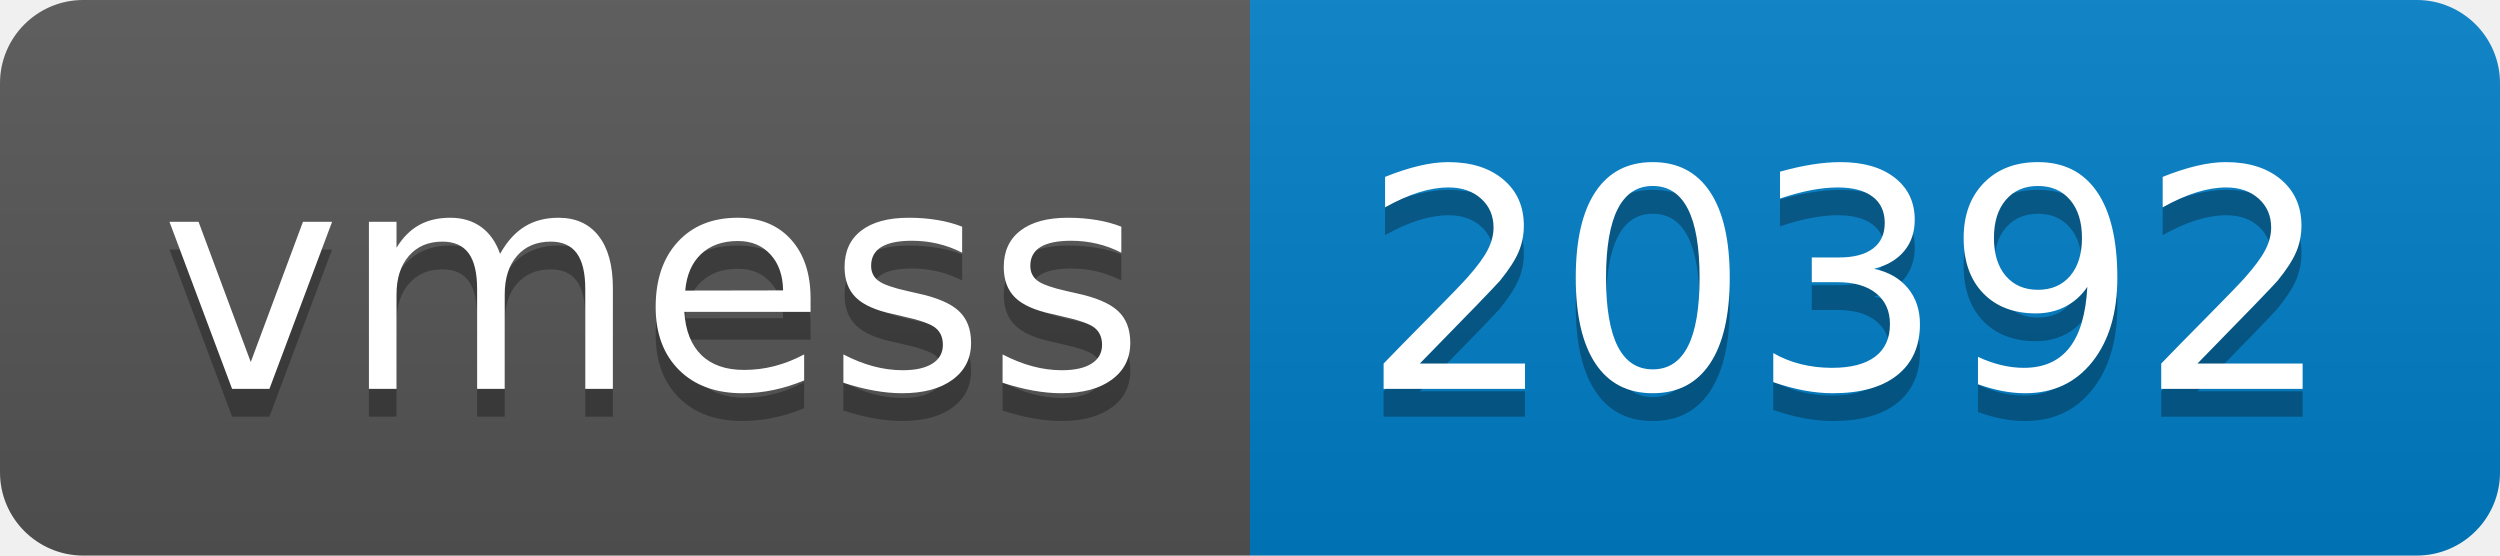
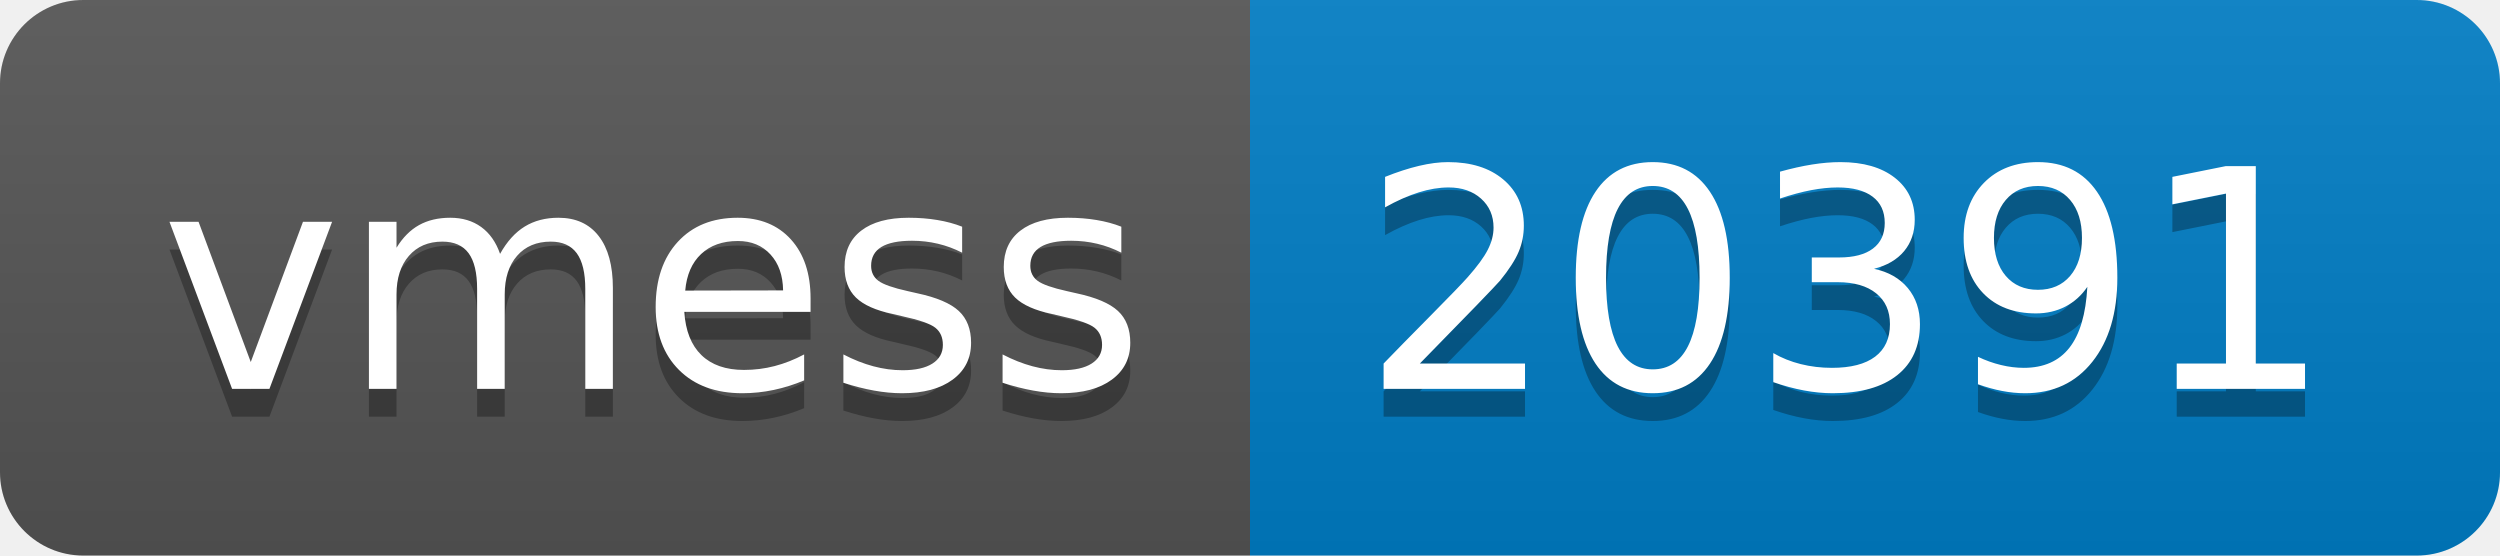
- <svg xmlns="http://www.w3.org/2000/svg" width="90" height="20" role="img" aria-label="vmess: 20392">
+ <svg xmlns="http://www.w3.org/2000/svg" width="90" height="20" role="img" aria-label="vmess: 20391">
  <linearGradient id="s" x2="0" y2="100%">
    <stop offset="0" stop-color="#bbb" stop-opacity=".1" />
    <stop offset="1" stop-opacity=".1" />
  </linearGradient>
  <clipPath id="r">
    <rect width="90" height="20" rx="3" fill="#fff" />
  </clipPath>
  <g clip-path="url(#r)">
    <rect width="45" height="20" fill="#555" />
    <rect x="45" width="45" height="20" fill="#007ec6" />
    <rect width="90" height="20" fill="url(#s)" />
  </g>
  <g fill="#fff" text-anchor="middle" font-family="Verdana,Geneva,DejaVu Sans,sans-serif" text-rendering="geometricPrecision" font-size="110">
    <text aria-hidden="true" x="235" y="150" fill="#010101" fill-opacity=".3" transform="scale(.1)" textLength="350">vmess</text>
    <text x="235" y="140" transform="scale(.1)" fill="#fff" textLength="350">vmess</text>
-     <text aria-hidden="true" x="665" y="150" fill="#010101" fill-opacity=".3" transform="scale(.1)" textLength="350">20392</text>
-     <text x="665" y="140" transform="scale(.1)" fill="#fff" textLength="350">20392</text>
+     <text aria-hidden="true" x="665" y="150" fill="#010101" fill-opacity=".3" transform="scale(.1)" textLength="350">20391</text>
+     <text x="665" y="140" transform="scale(.1)" fill="#fff" textLength="350">20391</text>
  </g>
</svg>
